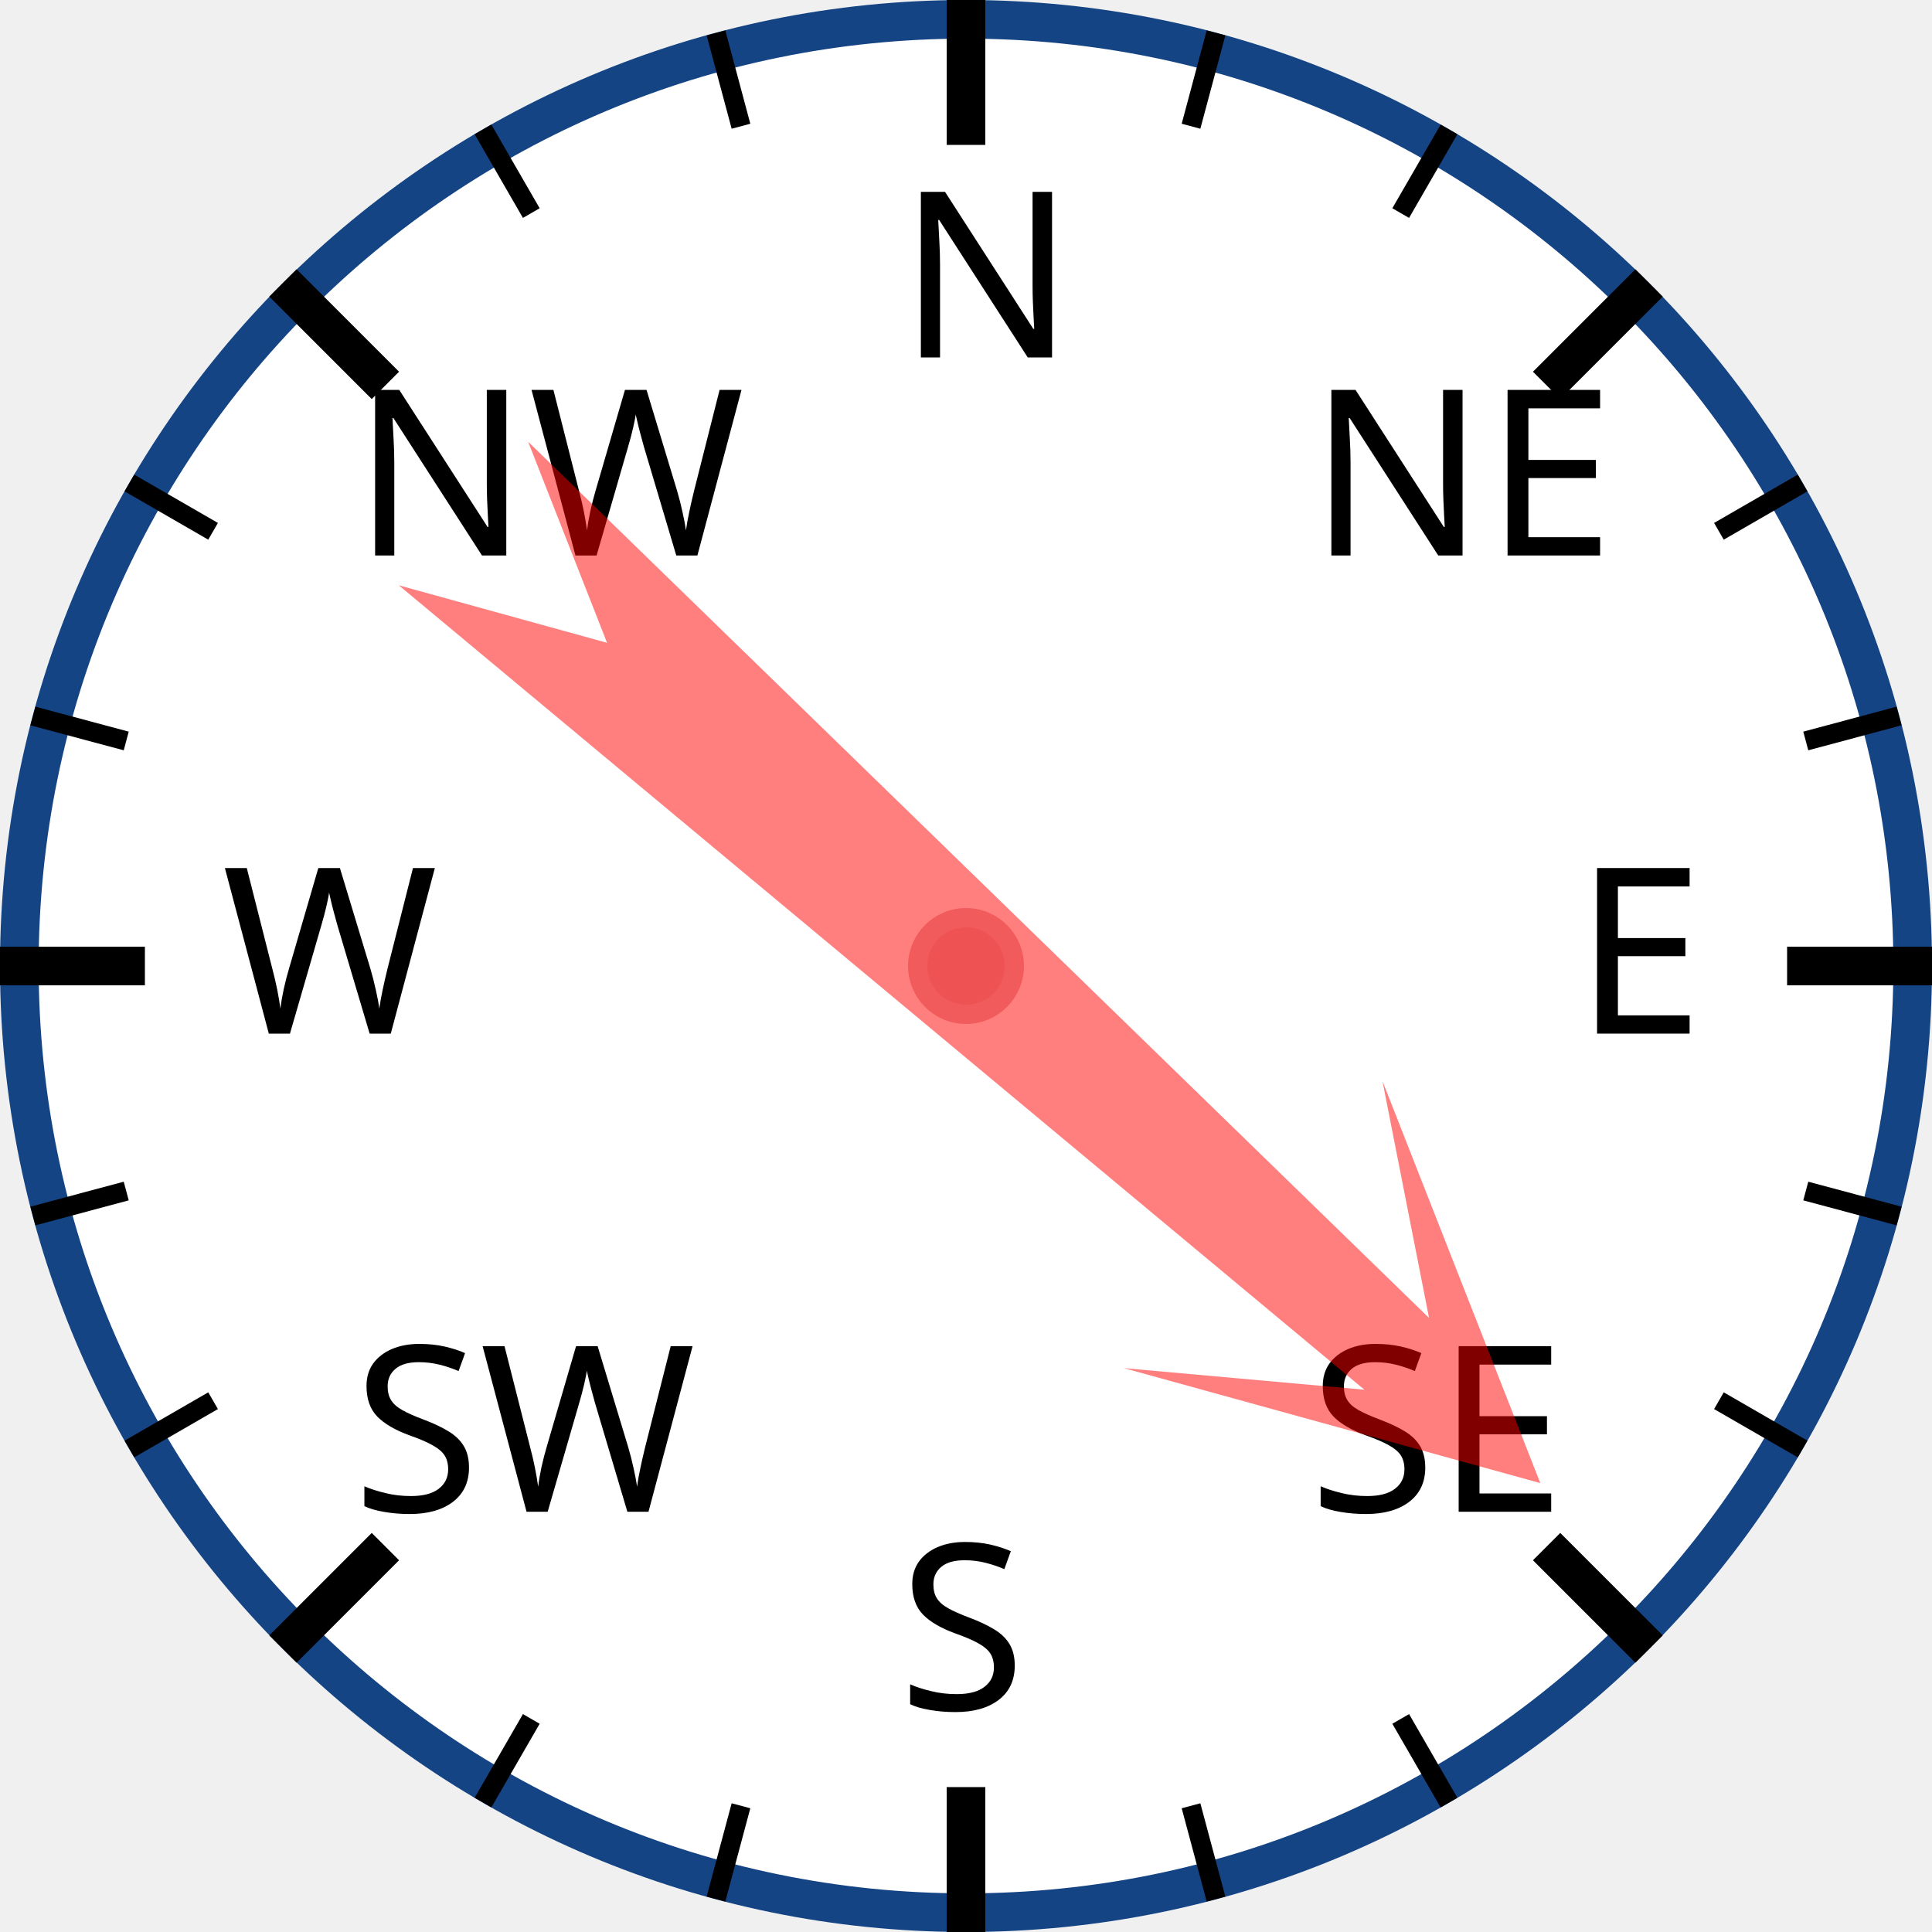
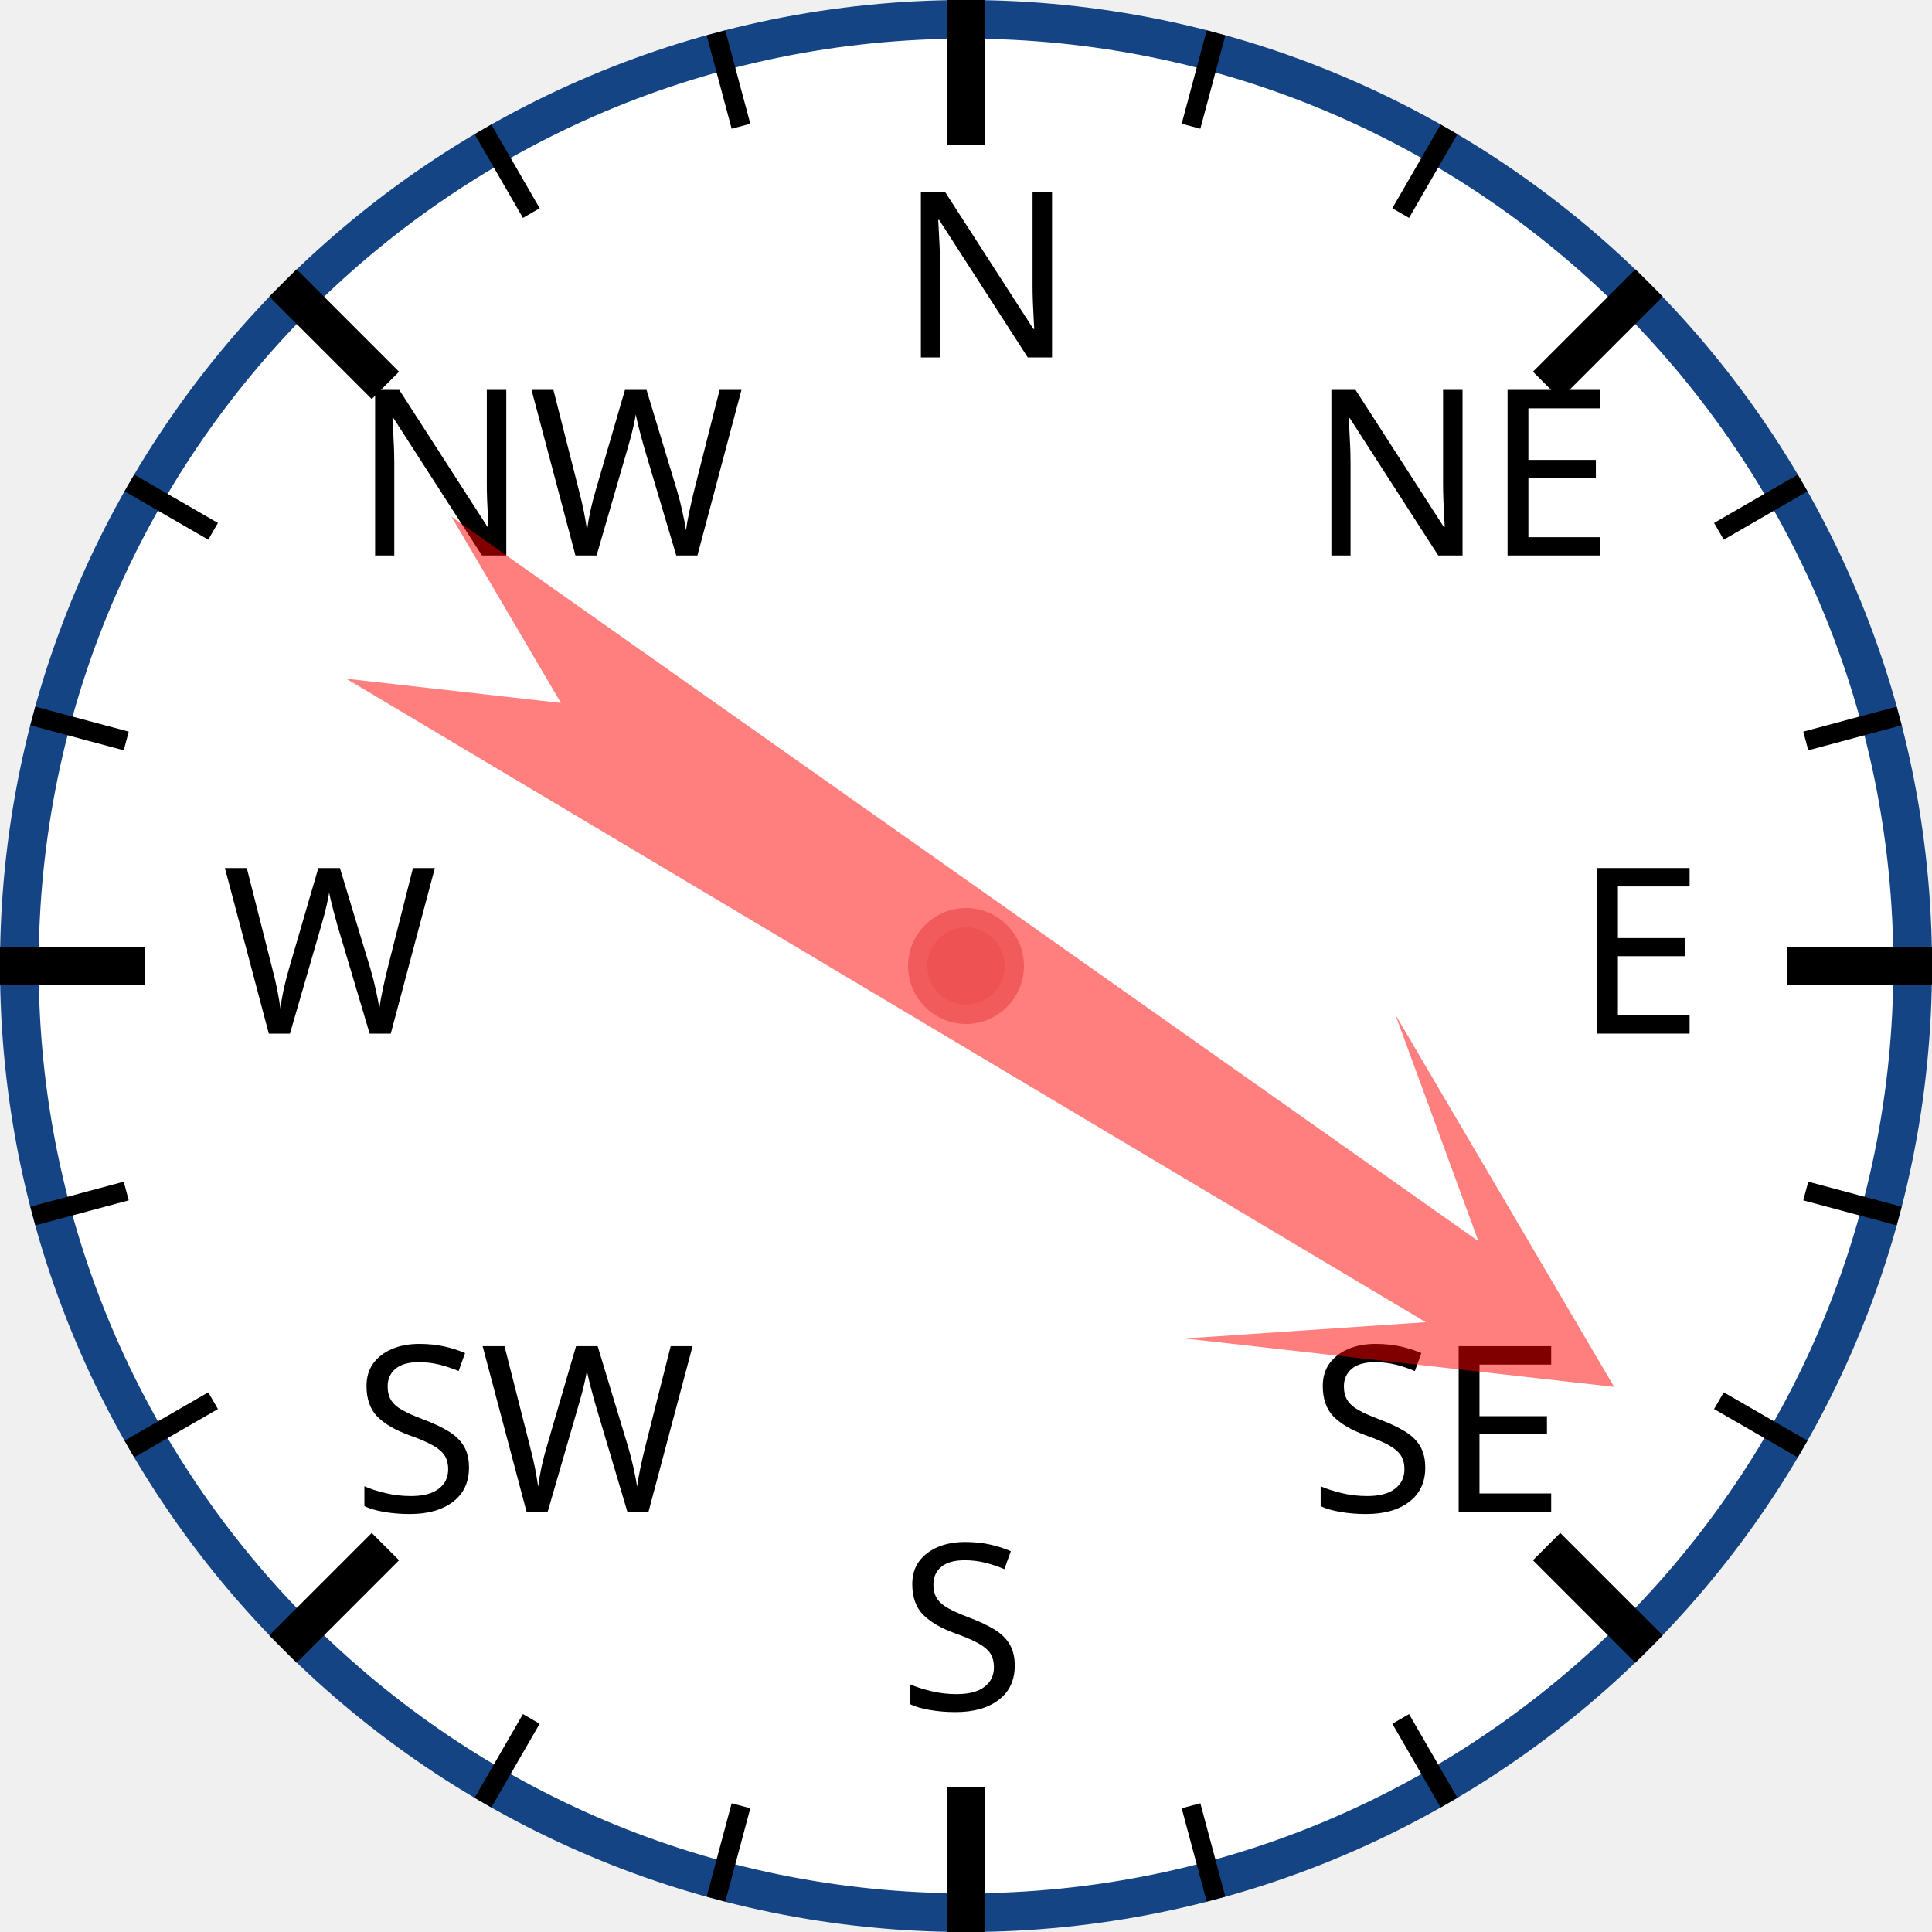
<svg xmlns="http://www.w3.org/2000/svg" width="120px" height="120px" viewBox="0 0 200 200">
  <circle cx="100" cy="100" r="98" style="fill: white; stroke: #154485; stroke-width: 4;" />
  <text x="93.0" y="37.0" style="font-family: sans-serif; font-size: 18pt;">N</text>
  <line x1="100.0" y1="0.0" x2="100.0" y2="15.0" style="stroke: black; stroke-width: 4;" />
  <line x1="74.118" y1="3.407" x2="76.706" y2="13.067" style="stroke: black; stroke-width: 2;" />
  <line x1="50" y1="13.397" x2="55" y2="22.058" style="stroke: black; stroke-width: 2;" />
  <text x="36.503" y="57.503" style="font-family: sans-serif; font-size: 18pt;">NW</text>
  <line x1="29.289" y1="29.289" x2="39.896" y2="39.896" style="stroke: black; stroke-width: 4;" />
  <line x1="13.397" y1="50" x2="22.058" y2="55" style="stroke: black; stroke-width: 2;" />
  <line x1="3.407" y1="74.118" x2="13.067" y2="76.706" style="stroke: black; stroke-width: 2;" />
  <text x="23.0" y="107.0" style="font-family: sans-serif; font-size: 18pt;">W</text>
  <line x1="0.0" y1="100.0" x2="15.0" y2="100.0" style="stroke: black; stroke-width: 4;" />
  <line x1="3.407" y1="125.882" x2="13.067" y2="123.294" style="stroke: black; stroke-width: 2;" />
  <line x1="13.397" y1="150" x2="22.058" y2="145" style="stroke: black; stroke-width: 2;" />
  <text x="36.503" y="156.497" style="font-family: sans-serif; font-size: 18pt;">SW</text>
  <line x1="29.289" y1="170.711" x2="39.896" y2="160.104" style="stroke: black; stroke-width: 4;" />
  <line x1="50" y1="186.603" x2="55" y2="177.942" style="stroke: black; stroke-width: 2;" />
  <line x1="74.118" y1="196.593" x2="76.706" y2="186.933" style="stroke: black; stroke-width: 2;" />
  <text x="93" y="177.0" style="font-family: sans-serif; font-size: 18pt;">S</text>
  <line x1="100" y1="200.0" x2="100" y2="185.0" style="stroke: black; stroke-width: 4;" />
  <line x1="125.882" y1="196.593" x2="123.294" y2="186.933" style="stroke: black; stroke-width: 2;" />
  <line x1="150.0" y1="186.603" x2="145.0" y2="177.942" style="stroke: black; stroke-width: 2;" />
  <text x="135.497" y="156.497" style="font-family: sans-serif; font-size: 18pt;">SE</text>
  <line x1="170.711" y1="170.711" x2="160.104" y2="160.104" style="stroke: black; stroke-width: 4;" />
  <line x1="186.603" y1="150" x2="177.942" y2="145" style="stroke: black; stroke-width: 2;" />
  <line x1="196.593" y1="125.882" x2="186.933" y2="123.294" style="stroke: black; stroke-width: 2;" />
  <text x="163.0" y="107" style="font-family: sans-serif; font-size: 18pt;">E</text>
  <line x1="200.0" y1="100" x2="185.0" y2="100" style="stroke: black; stroke-width: 4;" />
  <line x1="196.593" y1="74.118" x2="186.933" y2="76.706" style="stroke: black; stroke-width: 2;" />
  <line x1="186.603" y1="50" x2="177.942" y2="55" style="stroke: black; stroke-width: 2;" />
  <text x="135.497" y="57.503" style="font-family: sans-serif; font-size: 18pt;">NE</text>
  <line x1="170.711" y1="29.289" x2="160.104" y2="39.896" style="stroke: black; stroke-width: 4;" />
  <line x1="150" y1="13.397" x2="145" y2="22.058" style="stroke: black; stroke-width: 2;" />
  <line x1="125.882" y1="3.407" x2="123.294" y2="13.067" style="stroke: black; stroke-width: 2;" />
-   <polygon points="100 20 120 60 105 40 110 170 100 150 90 170 95 40 80 60" style="fill: red; fill-opacity: 0.5;" transform="rotate(132,100,100)" />
+   <polygon points="100 20 120 60 105 40 110 170 100 150 90 170 95 40 80 60" style="fill: red; fill-opacity: 0.5;" transform="rotate(123,100,100)" />
  <circle cx="100" cy="100" r="5" style="fill: #EE5252; stroke: #F25B5B; stroke-width: 2;" />
</svg>
